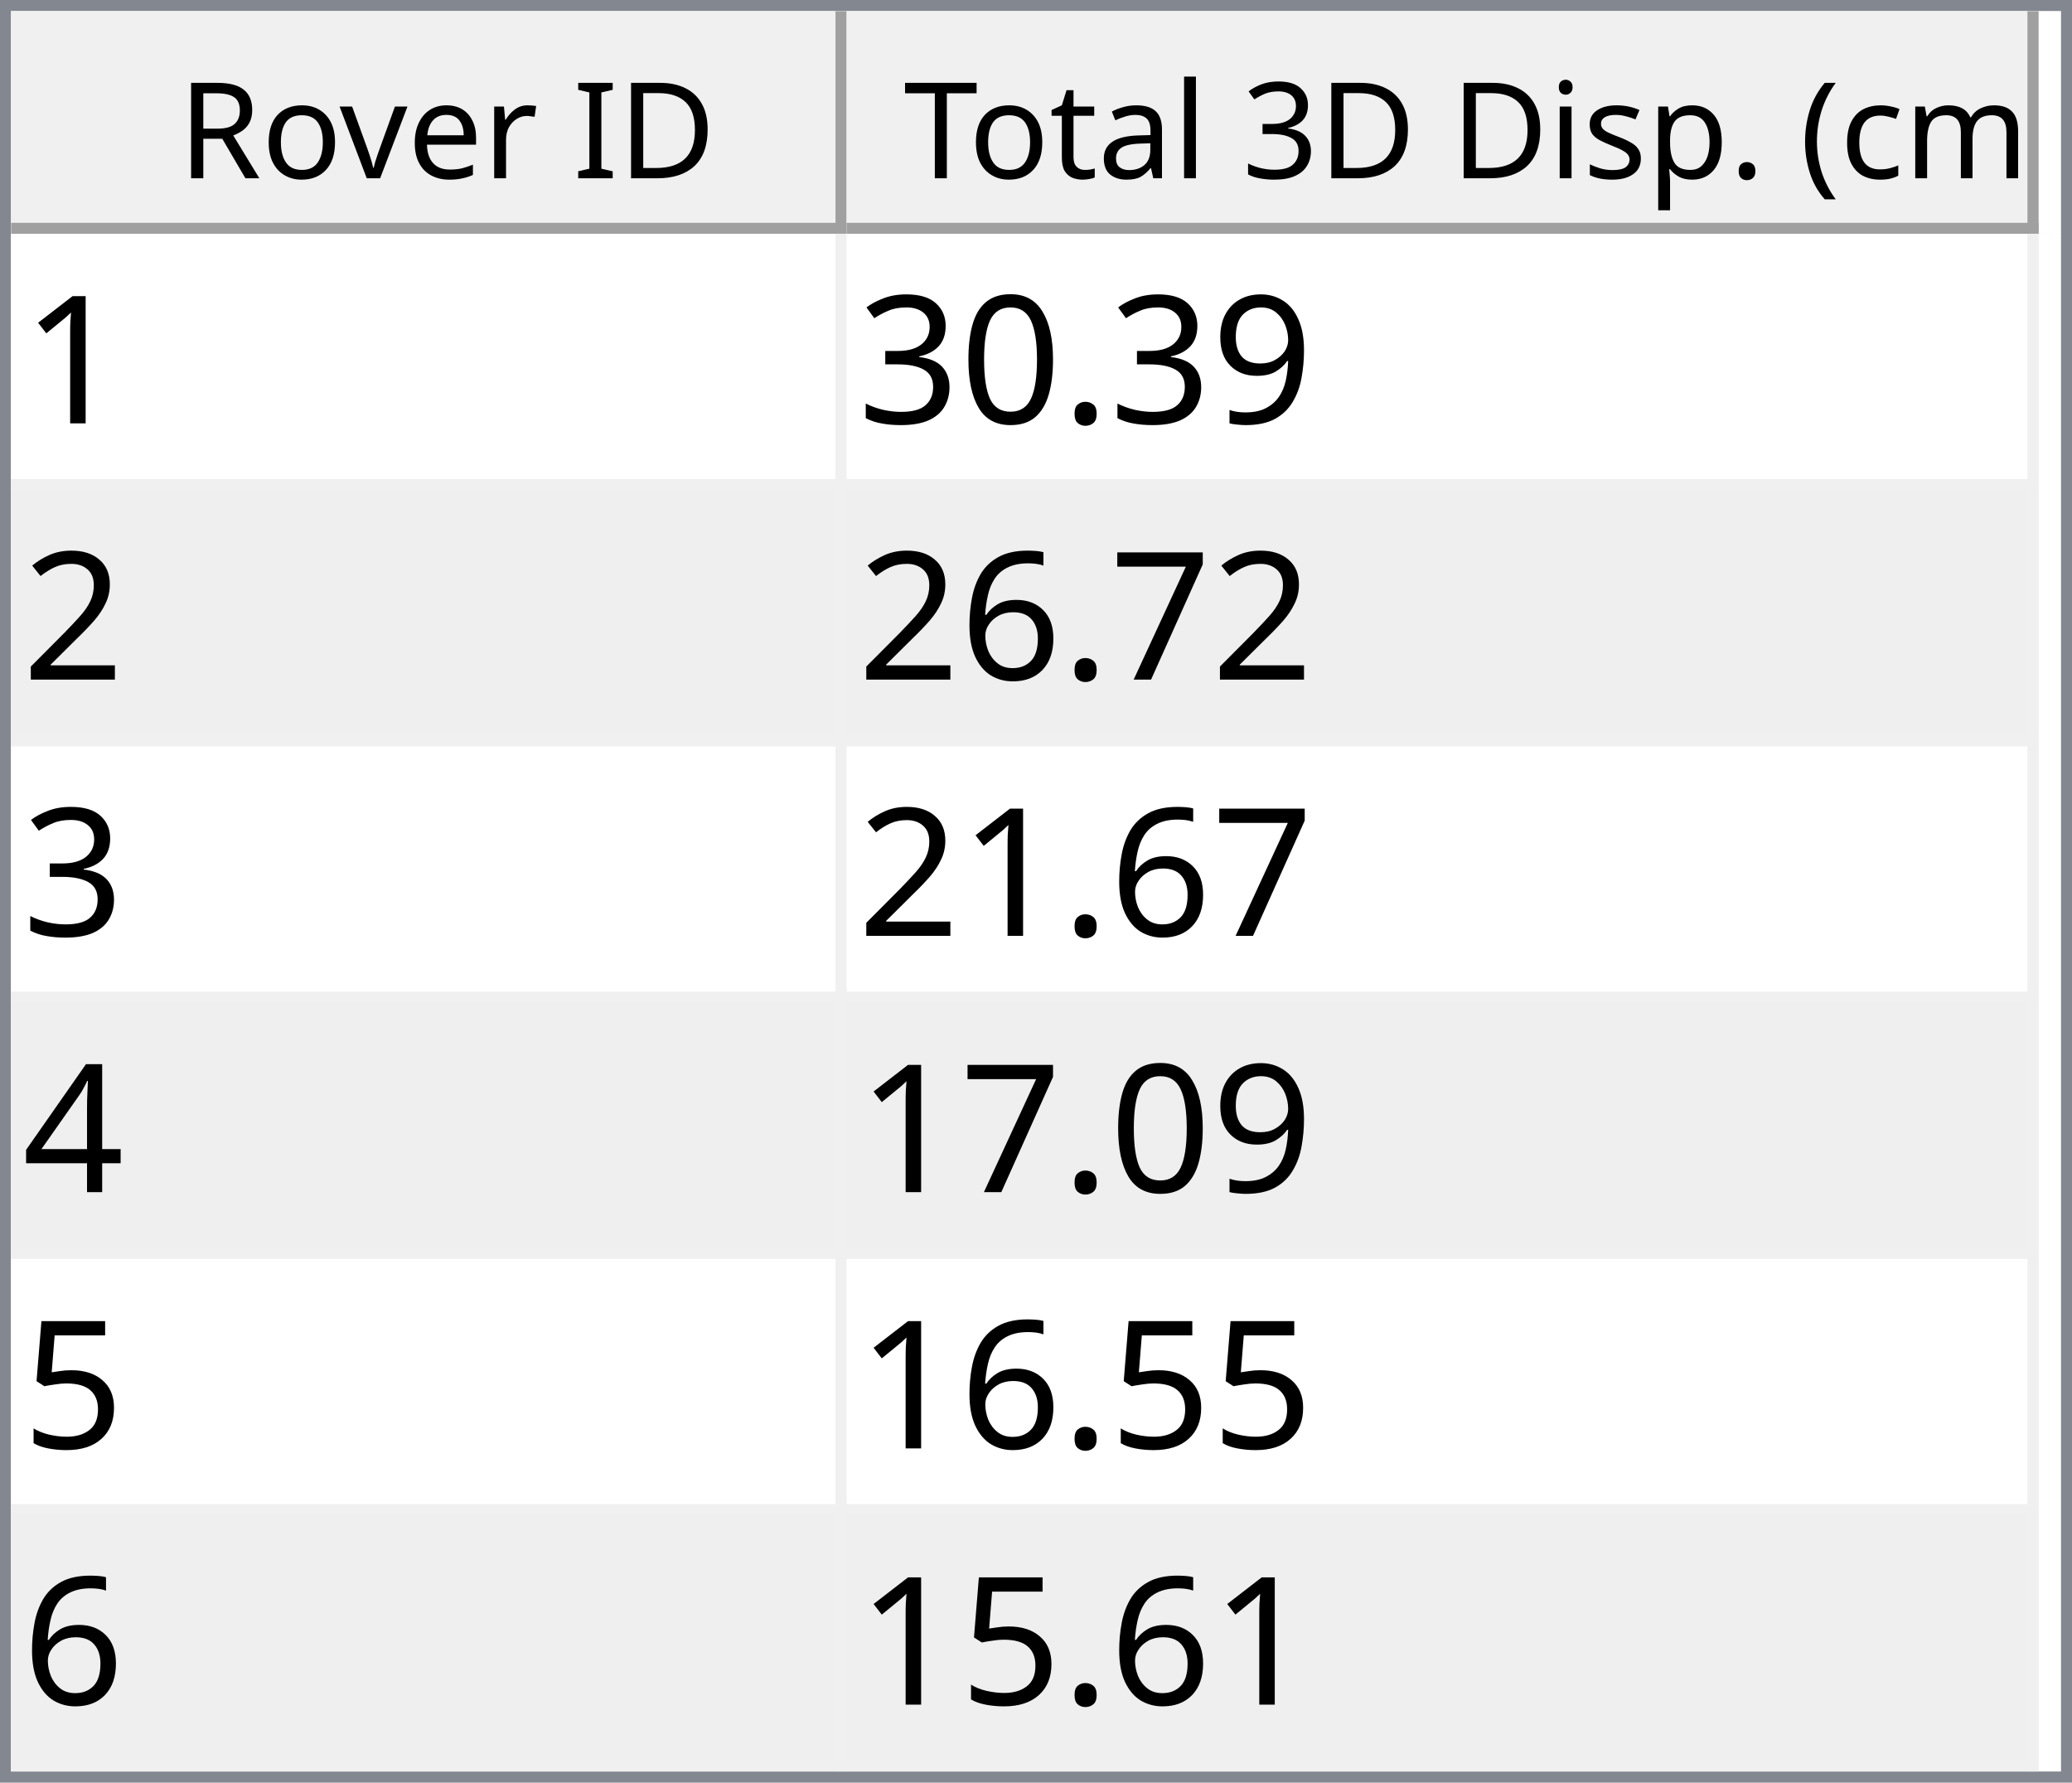
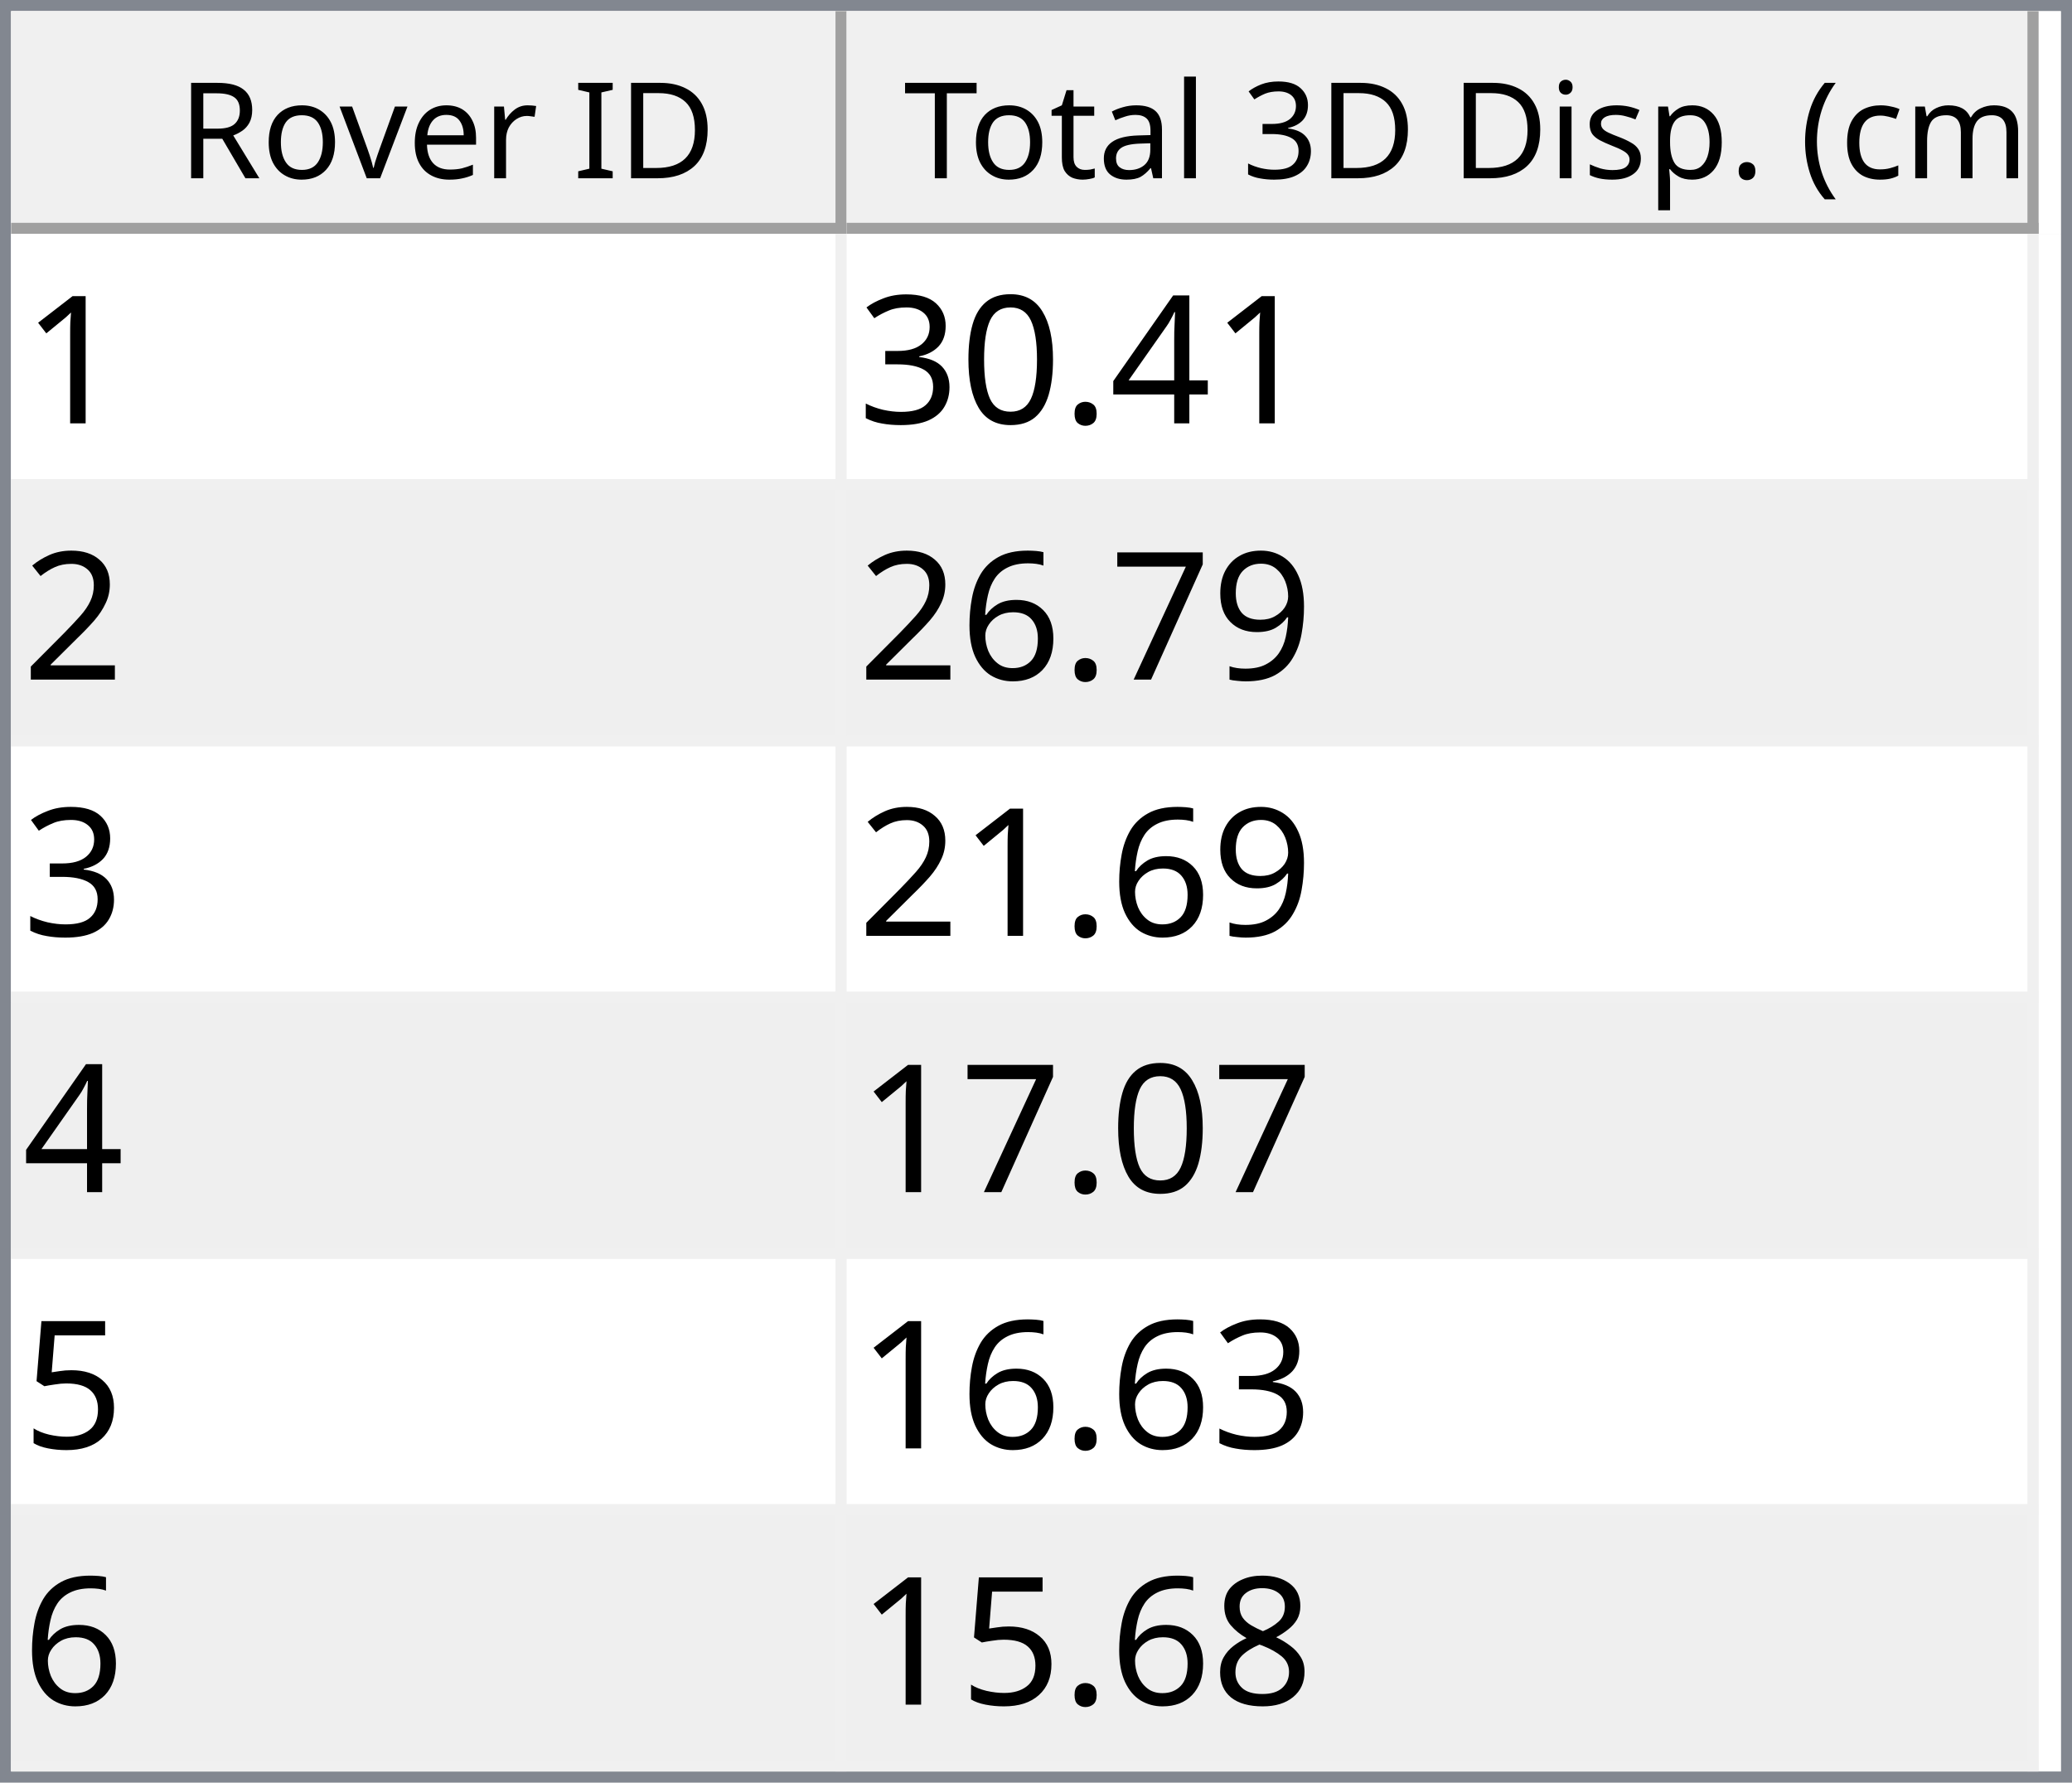
<svg xmlns="http://www.w3.org/2000/svg" style="fill-opacity:1; color-rendering:auto; color-interpolation:auto; text-rendering:auto; stroke:black; stroke-linecap:square; stroke-miterlimit:10; shape-rendering:auto; stroke-opacity:1; fill:black; stroke-dasharray:none; font-weight:normal; stroke-width:1; font-family:'Dialog'; font-style:normal; stroke-linejoin:miter; font-size:12px; stroke-dashoffset:0; image-rendering:auto;" width="186" height="160">
  <defs id="genericDefs" />
  <g>
    <defs id="defs1">
      <clipPath clipPathUnits="userSpaceOnUse" id="clipPath1">
        <path d="M0 0 L186 0 L186 160 L0 160 L0 0 Z" />
      </clipPath>
      <clipPath clipPathUnits="userSpaceOnUse" id="clipPath2">
        <path d="M0 0 L0 160 L186 160 L186 0 Z" />
      </clipPath>
      <clipPath clipPathUnits="userSpaceOnUse" id="clipPath3">
        <path d="M0 0 L0 20 L184 20 L184 0 Z" />
      </clipPath>
      <clipPath clipPathUnits="userSpaceOnUse" id="clipPath4">
        <path d="M0 0 L0 20 L75 20 L75 0 Z" />
      </clipPath>
      <clipPath clipPathUnits="userSpaceOnUse" id="clipPath5">
        <path d="M1 1 L1 19 L74 19 L74 1 Z" />
      </clipPath>
      <clipPath clipPathUnits="userSpaceOnUse" id="clipPath6">
        <path d="M0 0 L0 18 L73 18 L73 0 Z" />
      </clipPath>
      <clipPath clipPathUnits="userSpaceOnUse" id="clipPath7">
        <path d="M-0.5 -0.5 L-0.5 19.5 L74.5 19.5 L74.5 -0.5 Z" />
      </clipPath>
      <clipPath clipPathUnits="userSpaceOnUse" id="clipPath8">
        <path d="M0 0 L0 20 L107 20 L107 0 Z" />
      </clipPath>
      <clipPath clipPathUnits="userSpaceOnUse" id="clipPath9">
        <path d="M1 1 L1 19 L106 19 L106 1 Z" />
      </clipPath>
      <clipPath clipPathUnits="userSpaceOnUse" id="clipPath10">
        <path d="M0 0 L0 18 L105 18 L105 0 Z" />
      </clipPath>
      <clipPath clipPathUnits="userSpaceOnUse" id="clipPath11">
        <path d="M-0.5 -0.5 L-0.5 19.5 L106.5 19.5 L106.5 -0.5 Z" />
      </clipPath>
      <clipPath clipPathUnits="userSpaceOnUse" id="clipPath12">
        <path d="M0 0 L0 138 L184 138 L184 0 Z" />
      </clipPath>
      <clipPath clipPathUnits="userSpaceOnUse" id="clipPath13">
        <path d="M0 0 L0 138 L182 138 L182 0 Z" />
      </clipPath>
      <clipPath clipPathUnits="userSpaceOnUse" id="clipPath14">
        <path d="M-0.5 -0.5 L-0.5 137.5 L181.5 137.5 L181.5 -0.5 Z" />
      </clipPath>
      <clipPath clipPathUnits="userSpaceOnUse" id="clipPath15">
        <path d="M0 0 L0 22 L74 22 L74 0 Z" />
      </clipPath>
      <clipPath clipPathUnits="userSpaceOnUse" id="clipPath16">
        <path d="M0 0 L0 22 L106 22 L106 0 Z" />
      </clipPath>
      <font horiz-adv-x="64.551" id="font1">
        <font-face ascent="107.91" descent="25.098" units-per-em="100" style="font-style:normal; font-family:Segoe UI; font-weight:normal;" />
        <missing-glyph horiz-adv-x="64.551" d="M8.109 0 L8.109 68.266 L56.453 68.266 L56.453 0 L8.109 0 ZM15.328 7.234 L49.219 7.234 L49.219 61.031 L15.328 61.031 L15.328 7.234 Z" />
        <glyph unicode="D" horiz-adv-x="70.117" d="M9.188 0 L9.188 70.016 L28.516 70.016 Q65.531 70.016 65.531 35.891 Q65.531 19.672 55.25 9.836 Q44.969 0 27.734 0 L9.188 0 ZM17.391 62.594 L17.391 7.422 L27.828 7.422 Q41.609 7.422 49.273 14.797 Q56.938 22.172 56.938 35.688 Q56.938 62.594 28.328 62.594 L17.391 62.594 Z" />
        <glyph unicode="I" horiz-adv-x="26.611" d="M17.391 0 L9.188 0 L9.188 70.016 L17.391 70.016 L17.391 0 Z" />
        <glyph unicode=" " horiz-adv-x="27.393" d="" />
        <glyph unicode="r" horiz-adv-x="34.766" d="M34.188 41.891 Q32.078 43.5 28.125 43.5 Q23 43.5 19.555 38.672 Q16.109 33.844 16.109 25.484 L16.109 0 L8.109 0 L8.109 50 L16.109 50 L16.109 39.703 L16.312 39.703 Q18.016 44.969 21.531 47.922 Q25.047 50.875 29.391 50.875 Q32.516 50.875 34.188 50.203 L34.188 41.891 Z" />
        <glyph unicode="e" horiz-adv-x="52.295" d="M48.297 23 L12.984 23 Q13.188 14.656 17.484 10.109 Q21.781 5.562 29.297 5.562 Q37.75 5.562 44.828 11.141 L44.828 3.609 Q38.234 -1.172 27.391 -1.172 Q16.797 -1.172 10.742 5.641 Q4.688 12.453 4.688 24.812 Q4.688 36.469 11.305 43.82 Q17.922 51.172 27.734 51.172 Q37.547 51.172 42.922 44.828 Q48.297 38.484 48.297 27.203 L48.297 23 ZM40.094 29.781 Q40.047 36.719 36.75 40.578 Q33.453 44.438 27.594 44.438 Q21.922 44.438 17.969 40.383 Q14.016 36.328 13.094 29.781 L40.094 29.781 Z" />
        <glyph unicode="v" horiz-adv-x="47.9" d="M47.406 50 L27.484 0 L19.625 0 L0.688 50 L9.469 50 L22.172 13.672 Q23.578 9.672 23.922 6.688 L24.125 6.688 Q24.609 10.453 25.688 13.484 L38.969 50 L47.406 50 Z" />
        <glyph unicode="o" horiz-adv-x="58.594" d="M29 -1.172 Q17.922 -1.172 11.305 5.836 Q4.688 12.844 4.688 24.422 Q4.688 37.016 11.57 44.094 Q18.453 51.172 30.172 51.172 Q41.359 51.172 47.633 44.289 Q53.906 37.406 53.906 25.203 Q53.906 13.234 47.141 6.031 Q40.375 -1.172 29 -1.172 ZM29.594 44.438 Q21.875 44.438 17.383 39.188 Q12.891 33.938 12.891 24.703 Q12.891 15.828 17.43 10.695 Q21.969 5.562 29.594 5.562 Q37.359 5.562 41.531 10.594 Q45.703 15.625 45.703 24.906 Q45.703 34.281 41.531 39.359 Q37.359 44.438 29.594 44.438 Z" />
        <glyph unicode="R" horiz-adv-x="59.814" d="M59.375 0 L49.609 0 L37.891 19.625 Q36.281 22.359 34.766 24.289 Q33.25 26.219 31.664 27.438 Q30.078 28.656 28.25 29.219 Q26.422 29.781 24.125 29.781 L17.391 29.781 L17.391 0 L9.188 0 L9.188 70.016 L30.078 70.016 Q34.672 70.016 38.555 68.867 Q42.438 67.719 45.289 65.375 Q48.141 63.031 49.758 59.547 Q51.375 56.062 51.375 51.375 Q51.375 47.703 50.273 44.656 Q49.172 41.609 47.148 39.211 Q45.125 36.812 42.266 35.133 Q39.406 33.453 35.844 32.516 L35.844 32.328 Q37.594 31.547 38.891 30.547 Q40.188 29.547 41.359 28.18 Q42.531 26.812 43.68 25.078 Q44.828 23.344 46.234 21.047 L59.375 0 ZM17.391 62.594 L17.391 37.203 L28.516 37.203 Q31.594 37.203 34.203 38.133 Q36.812 39.062 38.719 40.797 Q40.625 42.531 41.703 45.047 Q42.781 47.562 42.781 50.688 Q42.781 56.297 39.141 59.445 Q35.5 62.594 28.609 62.594 L17.391 62.594 Z" />
        <glyph unicode=")" horiz-adv-x="30.176" d="M8.297 -15.922 L1.172 -15.922 Q16.406 2.344 16.406 26.812 Q16.406 51.469 1.078 70.016 L8.297 70.016 Q23.531 52.156 23.531 26.703 Q23.531 1.375 8.297 -15.922 Z" />
        <glyph unicode="m" horiz-adv-x="86.133" d="M79.109 0 L71.094 0 L71.094 28.719 Q71.094 37.016 68.531 40.727 Q65.969 44.438 59.906 44.438 Q54.781 44.438 51.195 39.75 Q47.609 35.062 47.609 28.516 L47.609 0 L39.594 0 L39.594 29.688 Q39.594 44.438 28.219 44.438 Q22.953 44.438 19.531 40.016 Q16.109 35.594 16.109 28.516 L16.109 0 L8.109 0 L8.109 50 L16.109 50 L16.109 42.094 L16.312 42.094 Q21.625 51.172 31.844 51.172 Q36.969 51.172 40.773 48.312 Q44.578 45.453 46 40.828 Q51.562 51.172 62.594 51.172 Q79.109 51.172 79.109 30.812 L79.109 0 Z" />
        <glyph unicode="c" horiz-adv-x="46.191" d="M42.188 2.297 Q36.422 -1.172 28.516 -1.172 Q17.828 -1.172 11.258 5.789 Q4.688 12.75 4.688 23.828 Q4.688 36.188 11.766 43.68 Q18.844 51.172 30.672 51.172 Q37.25 51.172 42.281 48.734 L42.281 40.531 Q36.719 44.438 30.375 44.438 Q22.703 44.438 17.797 38.945 Q12.891 33.453 12.891 24.516 Q12.891 15.719 17.508 10.641 Q22.125 5.562 29.891 5.562 Q36.422 5.562 42.188 9.906 L42.188 2.297 Z" />
        <glyph unicode="(" horiz-adv-x="30.176" d="M29.109 -15.922 L21.969 -15.922 Q6.844 1.375 6.844 26.703 Q6.844 52.156 21.969 70.016 L29.203 70.016 Q13.875 51.469 13.875 26.812 Q13.875 2.344 29.109 -15.922 Z" />
        <glyph unicode="." horiz-adv-x="21.68" d="M10.891 -1.078 Q8.641 -1.078 7.055 0.539 Q5.469 2.156 5.469 4.391 Q5.469 6.641 7.055 8.273 Q8.641 9.906 10.891 9.906 Q13.188 9.906 14.797 8.273 Q16.406 6.641 16.406 4.391 Q16.406 2.156 14.797 0.539 Q13.188 -1.078 10.891 -1.078 Z" />
        <glyph unicode="p" horiz-adv-x="58.789" d="M16.312 7.234 L16.109 7.234 L16.109 -23 L8.109 -23 L8.109 50 L16.109 50 L16.109 41.219 L16.312 41.219 Q22.219 51.172 33.594 51.172 Q43.266 51.172 48.688 44.461 Q54.109 37.75 54.109 26.469 Q54.109 13.922 48 6.375 Q41.891 -1.172 31.297 -1.172 Q21.578 -1.172 16.312 7.234 ZM16.109 27.391 L16.109 20.406 Q16.109 14.203 20.141 9.883 Q24.172 5.562 30.375 5.562 Q37.641 5.562 41.773 11.133 Q45.906 16.703 45.906 26.609 Q45.906 34.969 42.047 39.703 Q38.188 44.438 31.594 44.438 Q24.609 44.438 20.359 39.578 Q16.109 34.719 16.109 27.391 Z" />
        <glyph unicode="s" horiz-adv-x="42.432" d="M5.078 1.812 L5.078 10.406 Q11.625 5.562 19.484 5.562 Q30.031 5.562 30.031 12.594 Q30.031 14.594 29.125 15.992 Q28.219 17.391 26.68 18.461 Q25.141 19.531 23.07 20.383 Q21 21.234 18.609 22.172 Q15.281 23.484 12.766 24.828 Q10.25 26.172 8.57 27.859 Q6.891 29.547 6.031 31.695 Q5.172 33.844 5.172 36.719 Q5.172 40.234 6.789 42.945 Q8.406 45.656 11.086 47.484 Q13.766 49.312 17.211 50.242 Q20.656 51.172 24.312 51.172 Q30.812 51.172 35.938 48.922 L35.938 40.828 Q30.422 44.438 23.25 44.438 Q21 44.438 19.195 43.922 Q17.391 43.406 16.094 42.477 Q14.797 41.547 14.086 40.258 Q13.375 38.969 13.375 37.406 Q13.375 35.453 14.086 34.133 Q14.797 32.812 16.164 31.789 Q17.531 30.766 19.484 29.938 Q21.438 29.109 23.922 28.125 Q27.25 26.859 29.883 25.516 Q32.516 24.172 34.375 22.484 Q36.234 20.797 37.234 18.602 Q38.234 16.406 38.234 13.375 Q38.234 9.672 36.602 6.938 Q34.969 4.203 32.234 2.398 Q29.5 0.594 25.93 -0.289 Q22.359 -1.172 18.453 -1.172 Q10.75 -1.172 5.078 1.812 Z" />
        <glyph unicode="i" horiz-adv-x="24.219" d="M12.203 62.703 Q10.062 62.703 8.547 64.164 Q7.031 65.625 7.031 67.875 Q7.031 70.125 8.547 71.609 Q10.062 73.094 12.203 73.094 Q14.406 73.094 15.945 71.609 Q17.484 70.125 17.484 67.875 Q17.484 65.719 15.945 64.211 Q14.406 62.703 12.203 62.703 ZM16.109 0 L8.109 0 L8.109 50 L16.109 50 L16.109 0 Z" />
        <glyph unicode="3" horiz-adv-x="53.906" d="M46.531 19.828 Q46.531 15.094 44.75 11.211 Q42.969 7.328 39.719 4.57 Q36.469 1.812 31.93 0.297 Q27.391 -1.219 21.922 -1.219 Q11.922 -1.219 6 2.594 L6 11.188 Q13.094 5.609 22.219 5.609 Q25.875 5.609 28.828 6.539 Q31.781 7.469 33.906 9.227 Q36.031 10.984 37.18 13.477 Q38.328 15.969 38.328 19.094 Q38.328 32.812 18.797 32.812 L12.984 32.812 L12.984 39.594 L18.5 39.594 Q35.797 39.594 35.797 52.484 Q35.797 64.406 22.609 64.406 Q15.188 64.406 8.688 59.422 L8.688 67.188 Q15.375 71.188 24.609 71.188 Q29 71.188 32.57 69.969 Q36.141 68.75 38.68 66.555 Q41.219 64.359 42.609 61.281 Q44 58.203 44 54.5 Q44 40.672 30.031 36.719 L30.031 36.531 Q33.594 36.141 36.625 34.797 Q39.656 33.453 41.852 31.305 Q44.047 29.156 45.289 26.25 Q46.531 23.344 46.531 19.828 Z" />
        <glyph unicode="l" horiz-adv-x="24.219" d="M16.109 0 L8.109 0 L8.109 74.031 L16.109 74.031 L16.109 0 Z" />
        <glyph unicode="a" horiz-adv-x="50.879" d="M43.891 0 L35.891 0 L35.891 7.812 L35.688 7.812 Q30.469 -1.172 20.312 -1.172 Q12.844 -1.172 8.617 2.781 Q4.391 6.734 4.391 13.281 Q4.391 27.297 20.906 29.594 L35.891 31.688 Q35.891 44.438 25.594 44.438 Q16.547 44.438 9.281 38.281 L9.281 46.484 Q16.656 51.172 26.266 51.172 Q43.891 51.172 43.891 32.516 L43.891 0 ZM35.891 25.297 L23.828 23.641 Q18.266 22.859 15.43 20.875 Q12.594 18.891 12.594 13.875 Q12.594 10.203 15.211 7.883 Q17.828 5.562 22.172 5.562 Q28.125 5.562 32.008 9.742 Q35.891 13.922 35.891 20.312 L35.891 25.297 Z" />
        <glyph unicode="t" horiz-adv-x="33.887" d="M31.297 0.484 Q28.469 -1.078 23.828 -1.078 Q10.688 -1.078 10.688 13.578 L10.688 43.172 L2.094 43.172 L2.094 50 L10.688 50 L10.688 62.203 L18.703 64.797 L18.703 50 L31.297 50 L31.297 43.172 L18.703 43.172 L18.703 14.984 Q18.703 9.969 20.414 7.82 Q22.125 5.672 26.078 5.672 Q29.109 5.672 31.297 7.328 L31.297 0.484 Z" />
        <glyph unicode="T" horiz-adv-x="52.393" d="M50.594 62.594 L30.375 62.594 L30.375 0 L22.172 0 L22.172 62.594 L2 62.594 L2 70.016 L50.594 70.016 L50.594 62.594 Z" />
      </font>
      <font horiz-adv-x="75.0" id="font2">
        <font-face ascent="100.537" descent="21.973" units-per-em="100" style="font-style:normal; font-family:sans-serif; font-weight:normal;" />
        <missing-glyph horiz-adv-x="75.0" d="M12.5 0 L12.5 62.5 L62.5 62.5 L62.5 0 L12.5 0 ZM14.062 1.562 L60.938 1.562 L60.938 60.938 L14.062 60.938 L14.062 1.562 Z" />
        <glyph unicode="1" horiz-adv-x="55.615" d="M37.25 0 L28.469 0 L28.469 56 Q25.297 52.984 20.141 49.953 Q14.984 46.922 10.891 45.406 L10.891 53.906 Q18.266 57.375 23.781 62.305 Q29.297 67.234 31.594 71.875 L37.25 71.875 L37.25 0 Z" />
-         <glyph unicode="9" horiz-adv-x="55.615" d="M5.469 16.547 L13.922 17.328 Q14.984 11.375 18.016 8.688 Q21.047 6 25.781 6 Q29.828 6 32.883 7.859 Q35.938 9.719 37.891 12.82 Q39.844 15.922 41.164 21.195 Q42.484 26.469 42.484 31.938 Q42.484 32.516 42.438 33.688 Q39.797 29.5 35.234 26.883 Q30.672 24.266 25.344 24.266 Q16.453 24.266 10.305 30.711 Q4.156 37.156 4.156 47.703 Q4.156 58.594 10.578 65.234 Q17 71.875 26.656 71.875 Q33.641 71.875 39.43 68.117 Q45.219 64.359 48.219 57.398 Q51.219 50.438 51.219 37.25 Q51.219 23.531 48.242 15.406 Q45.266 7.281 39.383 3.031 Q33.5 -1.219 25.594 -1.219 Q17.188 -1.219 11.867 3.445 Q6.547 8.109 5.469 16.547 ZM41.453 48.141 Q41.453 55.719 37.43 60.156 Q33.406 64.594 27.734 64.594 Q21.875 64.594 17.531 59.812 Q13.188 55.031 13.188 47.406 Q13.188 40.578 17.312 36.305 Q21.438 32.031 27.484 32.031 Q33.594 32.031 37.523 36.305 Q41.453 40.578 41.453 48.141 Z" />
+         <glyph unicode="4" horiz-adv-x="55.615" d="M32.328 0 L32.328 17.141 L1.266 17.141 L1.266 25.203 L33.938 71.578 L41.109 71.578 L41.109 25.203 L50.781 25.203 L50.781 17.141 L41.109 17.141 L41.109 0 L32.328 0 ZM32.328 25.203 L32.328 57.469 L9.906 25.203 L32.328 25.203 Z" />
        <glyph unicode="." horiz-adv-x="27.783" d="M9.078 0 L9.078 10.016 L19.094 10.016 L19.094 0 L9.078 0 Z" />
        <glyph unicode="0" horiz-adv-x="55.615" d="M4.156 35.297 Q4.156 48 6.766 55.742 Q9.375 63.484 14.523 67.68 Q19.672 71.875 27.484 71.875 Q33.25 71.875 37.594 69.555 Q41.938 67.234 44.773 62.867 Q47.609 58.5 49.219 52.227 Q50.828 45.953 50.828 35.297 Q50.828 22.703 48.242 14.969 Q45.656 7.234 40.508 3.008 Q35.359 -1.219 27.484 -1.219 Q17.141 -1.219 11.234 6.203 Q4.156 15.141 4.156 35.297 ZM13.188 35.297 Q13.188 17.672 17.312 11.836 Q21.438 6 27.484 6 Q33.547 6 37.672 11.859 Q41.797 17.719 41.797 35.297 Q41.797 52.984 37.672 58.789 Q33.547 64.594 27.391 64.594 Q21.344 64.594 17.719 59.469 Q13.188 52.938 13.188 35.297 Z" />
        <glyph unicode="3" horiz-adv-x="55.615" d="M4.203 18.891 L12.984 20.062 Q14.5 12.594 18.141 9.297 Q21.781 6 27 6 Q33.203 6 37.477 10.297 Q41.75 14.594 41.75 20.953 Q41.75 27 37.797 30.93 Q33.844 34.859 27.734 34.859 Q25.25 34.859 21.531 33.891 L22.516 41.609 Q23.391 41.5 23.922 41.5 Q29.547 41.5 34.039 44.43 Q38.531 47.359 38.531 53.469 Q38.531 58.297 35.258 61.477 Q31.984 64.656 26.812 64.656 Q21.688 64.656 18.266 61.43 Q14.844 58.203 13.875 51.766 L5.078 53.328 Q6.688 62.156 12.398 67.016 Q18.109 71.875 26.609 71.875 Q32.469 71.875 37.398 69.359 Q42.328 66.844 44.945 62.5 Q47.562 58.156 47.562 53.266 Q47.562 48.641 45.07 44.828 Q42.578 41.016 37.703 38.766 Q44.047 37.312 47.562 32.695 Q51.078 28.078 51.078 21.141 Q51.078 11.766 44.242 5.25 Q37.406 -1.266 26.953 -1.266 Q17.531 -1.266 11.305 4.352 Q5.078 9.969 4.203 18.891 Z" />
        <glyph unicode="2" horiz-adv-x="55.615" d="M50.344 8.453 L50.344 0 L3.031 0 Q2.938 3.172 4.047 6.109 Q5.859 10.938 9.836 15.625 Q13.812 20.312 21.344 26.469 Q33.016 36.031 37.117 41.625 Q41.219 47.219 41.219 52.203 Q41.219 57.422 37.477 61.008 Q33.734 64.594 27.734 64.594 Q21.391 64.594 17.578 60.789 Q13.766 56.984 13.719 50.25 L4.688 51.172 Q5.609 61.281 11.664 66.578 Q17.719 71.875 27.938 71.875 Q38.234 71.875 44.242 66.164 Q50.25 60.453 50.25 52 Q50.25 47.703 48.492 43.555 Q46.734 39.406 42.656 34.812 Q38.578 30.219 29.109 22.219 Q21.188 15.578 18.945 13.211 Q16.703 10.844 15.234 8.453 L50.344 8.453 Z" />
+         <glyph unicode="9" horiz-adv-x="55.615" d="M5.469 16.547 L13.922 17.328 Q14.984 11.375 18.016 8.688 Q21.047 6 25.781 6 Q29.828 6 32.883 7.859 Q35.938 9.719 37.891 12.82 Q39.844 15.922 41.164 21.195 Q42.484 26.469 42.484 31.938 Q42.484 32.516 42.438 33.688 Q39.797 29.5 35.234 26.883 Q30.672 24.266 25.344 24.266 Q16.453 24.266 10.305 30.711 Q4.156 37.156 4.156 47.703 Q4.156 58.594 10.578 65.234 Q17 71.875 26.656 71.875 Q33.641 71.875 39.43 68.117 Q45.219 64.359 48.219 57.398 Q51.219 50.438 51.219 37.25 Q51.219 23.531 48.242 15.406 Q45.266 7.281 39.383 3.031 Q33.5 -1.219 25.594 -1.219 Q17.188 -1.219 11.867 3.445 Q6.547 8.109 5.469 16.547 ZM41.453 48.141 Q41.453 55.719 37.43 60.156 Q33.406 64.594 27.734 64.594 Q21.875 64.594 17.531 59.812 Q13.188 55.031 13.188 47.406 Q13.188 40.578 17.312 36.305 Q21.438 32.031 27.484 32.031 Q33.594 32.031 37.523 36.305 Q41.453 40.578 41.453 48.141 Z" />
        <glyph unicode="7" horiz-adv-x="55.615" d="M4.734 62.203 L4.734 70.656 L51.078 70.656 L51.078 63.812 Q44.234 56.547 37.523 44.484 Q30.812 32.422 27.156 19.672 Q24.516 10.688 23.781 0 L14.75 0 Q14.891 8.453 18.062 20.414 Q21.234 32.375 27.172 43.484 Q33.109 54.594 39.797 62.203 L4.734 62.203 Z" />
        <glyph unicode="6" horiz-adv-x="55.615" d="M49.75 54.047 L41.016 53.375 Q39.844 58.547 37.703 60.891 Q34.125 64.656 28.906 64.656 Q24.703 64.656 21.531 62.312 Q17.391 59.281 14.992 53.469 Q12.594 47.656 12.5 36.922 Q15.672 41.75 20.266 44.094 Q24.859 46.438 29.891 46.438 Q38.672 46.438 44.852 39.969 Q51.031 33.5 51.031 23.25 Q51.031 16.5 48.125 10.719 Q45.219 4.938 40.141 1.859 Q35.062 -1.219 28.609 -1.219 Q17.625 -1.219 10.695 6.859 Q3.766 14.938 3.766 33.5 Q3.766 54.25 11.422 63.672 Q18.109 71.875 29.438 71.875 Q37.891 71.875 43.289 67.141 Q48.688 62.406 49.75 54.047 ZM13.875 23.188 Q13.875 18.656 15.797 14.508 Q17.719 10.359 21.188 8.18 Q24.656 6 28.469 6 Q34.031 6 38.039 10.492 Q42.047 14.984 42.047 22.703 Q42.047 30.125 38.086 34.398 Q34.125 38.672 28.125 38.672 Q22.172 38.672 18.023 34.398 Q13.875 30.125 13.875 23.188 Z" />
-         <glyph unicode="4" horiz-adv-x="55.615" d="M32.328 0 L32.328 17.141 L1.266 17.141 L1.266 25.203 L33.938 71.578 L41.109 71.578 L41.109 25.203 L50.781 25.203 L50.781 17.141 L41.109 17.141 L41.109 0 L32.328 0 ZM32.328 25.203 L32.328 57.469 L9.906 25.203 L32.328 25.203 Z" />
        <glyph unicode="5" horiz-adv-x="55.615" d="M4.156 18.75 L13.375 19.531 Q14.406 12.797 18.141 9.398 Q21.875 6 27.156 6 Q33.5 6 37.891 10.789 Q42.281 15.578 42.281 23.484 Q42.281 31 38.062 35.352 Q33.844 39.703 27 39.703 Q22.75 39.703 19.336 37.773 Q15.922 35.844 13.969 32.766 L5.719 33.844 L12.641 70.609 L48.25 70.609 L48.25 62.203 L19.672 62.203 L15.828 42.969 Q22.266 47.469 29.344 47.469 Q38.719 47.469 45.164 40.969 Q51.609 34.469 51.609 24.266 Q51.609 14.547 45.953 7.469 Q39.062 -1.219 27.156 -1.219 Q17.391 -1.219 11.211 4.25 Q5.031 9.719 4.156 18.75 Z" />
+         <glyph unicode="8" horiz-adv-x="55.615" d="M17.672 38.812 Q12.203 40.828 9.57 44.539 Q6.938 48.25 6.938 53.422 Q6.938 61.234 12.555 66.555 Q18.172 71.875 27.484 71.875 Q36.859 71.875 42.578 66.43 Q48.297 60.984 48.297 53.172 Q48.297 48.188 45.68 44.508 Q43.062 40.828 37.75 38.812 Q44.344 36.672 47.781 31.883 Q51.219 27.094 51.219 20.453 Q51.219 11.281 44.727 5.031 Q38.234 -1.219 27.641 -1.219 Q17.047 -1.219 10.547 5.055 Q4.047 11.328 4.047 20.703 Q4.047 27.688 7.594 32.398 Q11.141 37.109 17.672 38.812 ZM15.922 53.719 Q15.922 48.641 19.195 45.414 Q22.469 42.188 27.688 42.188 Q32.766 42.188 36.016 45.383 Q39.266 48.578 39.266 53.219 Q39.266 58.062 35.914 61.359 Q32.562 64.656 27.594 64.656 Q22.562 64.656 19.242 61.43 Q15.922 58.203 15.922 53.719 ZM13.094 20.656 Q13.094 16.891 14.875 13.375 Q16.656 9.859 20.172 7.93 Q23.688 6 27.734 6 Q34.031 6 38.133 10.055 Q42.234 14.109 42.234 20.359 Q42.234 26.703 38.016 30.859 Q33.797 35.016 27.438 35.016 Q21.234 35.016 17.164 30.914 Q13.094 26.812 13.094 20.656 Z" />
      </font>
    </defs>
    <g style="fill:white; stroke:white;">
      <rect x="0" y="0" width="186" style="clip-path:url(#clipPath1); stroke:none;" height="160" />
    </g>
    <g style="fill:white; text-rendering:optimizeSpeed; color-rendering:optimizeSpeed; image-rendering:optimizeSpeed; shape-rendering:crispEdges; stroke:white; color-interpolation:sRGB;">
      <rect x="0" width="186" height="160" y="0" style="stroke:none;" />
      <path style="stroke:none;" d="M0 160 L186 160 L186 0 L0 0 Z" />
    </g>
    <g style="fill:rgb(240,240,240); font-family:'Segoe UI'; stroke:rgb(240,240,240);">
      <rect x="0" y="0" width="186" style="clip-path:url(#clipPath2); stroke:none;" height="160" />
    </g>
    <g style="fill:rgb(130,135,144); font-family:'Segoe UI'; stroke:rgb(130,135,144);">
      <path d="M0 0 L186 0 L186 160 L0 160 L0 0 ZM1 1 L185 1 L185 159 L1 159 L1 1 Z" style="fill-rule:evenodd; clip-path:url(#clipPath2); stroke:none;" />
    </g>
    <g style="fill:white; font-family:'Segoe UI'; stroke:white;" transform="translate(1,1)">
      <rect x="0" y="0" width="184" style="clip-path:url(#clipPath3); stroke:none;" height="20" />
    </g>
    <g style="fill:rgb(240,240,240); font-family:'Segoe UI'; stroke:rgb(240,240,240);" transform="translate(1,1)">
      <rect x="0" y="0" width="75" style="clip-path:url(#clipPath4); stroke:none;" height="20" />
    </g>
    <g style="font-family:'Segoe UI';" transform="translate(2,2)">
      <text x="14" xml:space="preserve" y="14" style="clip-path:url(#clipPath6); stroke:none;">Rover ID</text>
    </g>
    <g style="fill:rgb(160,160,160); font-family:'Segoe UI'; stroke:rgb(160,160,160); stroke-linejoin:bevel;" transform="translate(1.5,1.5)">
      <line x1="74" x2="74" y1="0" style="fill:none; clip-path:url(#clipPath7);" y2="19" />
    </g>
    <g style="fill:rgb(160,160,160); font-family:'Segoe UI'; stroke:rgb(160,160,160); stroke-linejoin:bevel;" transform="matrix(1,0,0,1,1,1) translate(0.5,0.5)">
      <line x1="0" x2="74" y1="19" style="fill:none; clip-path:url(#clipPath7);" y2="19" />
    </g>
    <g style="fill:rgb(240,240,240); font-family:'Segoe UI'; stroke:rgb(240,240,240);" transform="translate(76,1)">
      <rect x="0" y="0" width="107" style="clip-path:url(#clipPath8); stroke:none;" height="20" />
    </g>
    <g style="font-family:'Segoe UI';" transform="translate(77,2)">
      <text x="1" xml:space="preserve" y="14" style="clip-path:url(#clipPath10); stroke:none;"> Total 3D Disp. (cm)</text>
    </g>
    <g style="fill:rgb(160,160,160); font-family:'Segoe UI'; stroke:rgb(160,160,160); stroke-linejoin:bevel;" transform="translate(76.5,1.5)">
      <line x1="106" x2="106" y1="0" style="fill:none; clip-path:url(#clipPath11);" y2="19" />
    </g>
    <g style="fill:rgb(160,160,160); font-family:'Segoe UI'; stroke:rgb(160,160,160); stroke-linejoin:bevel;" transform="matrix(1,0,0,1,76,1) translate(0.5,0.5)">
      <line x1="0" x2="106" y1="19" style="fill:none; clip-path:url(#clipPath11);" y2="19" />
    </g>
    <g style="fill:white; font-family:'Segoe UI'; stroke:white;" transform="translate(1,21)">
      <rect x="0" y="0" width="184" style="clip-path:url(#clipPath12); stroke:none;" height="138" />
    </g>
    <g style="fill:rgb(240,240,240); font-size:16px; font-family:sans-serif; stroke:rgb(240,240,240);" transform="translate(1,21)">
      <rect x="0" y="0" width="182" style="clip-path:url(#clipPath13); stroke:none;" height="138" />
      <line transform="translate(0.5,0.5)" x1="0" x2="181" y1="22" style="clip-path:url(#clipPath14); fill:none; stroke-linejoin:bevel;" y2="22" />
    </g>
    <g transform="matrix(1,0,0,1,1,21) translate(0.5,0.5)" style="fill:rgb(240,240,240); font-size:16px; font-family:sans-serif; stroke:rgb(240,240,240); stroke-linejoin:bevel;">
      <line x1="0" x2="181" y1="45" style="fill:none; clip-path:url(#clipPath14);" y2="45" />
    </g>
    <g transform="matrix(1,0,0,1,1,21) translate(0.5,0.5)" style="fill:rgb(240,240,240); font-size:16px; font-family:sans-serif; stroke:rgb(240,240,240); stroke-linejoin:bevel;">
      <line x1="0" x2="181" y1="68" style="fill:none; clip-path:url(#clipPath14);" y2="68" />
    </g>
    <g transform="matrix(1,0,0,1,1,21) translate(0.5,0.5)" style="fill:rgb(240,240,240); font-size:16px; font-family:sans-serif; stroke:rgb(240,240,240); stroke-linejoin:bevel;">
      <line x1="0" x2="181" y1="91" style="fill:none; clip-path:url(#clipPath14);" y2="91" />
    </g>
    <g transform="matrix(1,0,0,1,1,21) translate(0.5,0.5)" style="fill:rgb(240,240,240); font-size:16px; font-family:sans-serif; stroke:rgb(240,240,240); stroke-linejoin:bevel;">
      <line x1="0" x2="181" y1="114" style="fill:none; clip-path:url(#clipPath14);" y2="114" />
    </g>
    <g transform="matrix(1,0,0,1,1,21) translate(0.5,0.5)" style="fill:rgb(240,240,240); font-size:16px; font-family:sans-serif; stroke:rgb(240,240,240); stroke-linejoin:bevel;">
      <line x1="0" x2="181" y1="137" style="fill:none; clip-path:url(#clipPath14);" y2="137" />
    </g>
    <g transform="matrix(1,0,0,1,1,21) translate(0.5,0.5)" style="fill:rgb(240,240,240); font-size:16px; font-family:sans-serif; stroke:rgb(240,240,240); stroke-linejoin:bevel;">
      <line x1="74" x2="74" y1="0" style="fill:none; clip-path:url(#clipPath14);" y2="137" />
    </g>
    <g transform="matrix(1,0,0,1,1,21) translate(0.5,0.5)" style="fill:rgb(240,240,240); font-size:16px; font-family:sans-serif; stroke:rgb(240,240,240); stroke-linejoin:bevel;">
      <line x1="181" x2="181" y1="0" style="fill:none; clip-path:url(#clipPath14);" y2="137" />
    </g>
    <g style="fill:white; font-size:16px; font-family:sans-serif; stroke:white;" transform="matrix(1,0,0,1,1,21)">
      <rect x="0" y="0" width="74" style="clip-path:url(#clipPath15); stroke:none;" height="22" />
      <text x="1" y="17" style="fill:black; clip-path:url(#clipPath15); stroke:none;" xml:space="preserve">1</text>
    </g>
    <g style="fill:white; font-size:16px; font-family:sans-serif; stroke:white;" transform="matrix(1,0,0,1,1,21) translate(75,0)">
      <rect x="0" y="0" width="106" style="clip-path:url(#clipPath16); stroke:none;" height="22" />
-       <text x="1" y="17" style="fill:black; clip-path:url(#clipPath16); stroke:none;" xml:space="preserve">30.39</text>
+       <text x="1" y="17" style="fill:black; clip-path:url(#clipPath16); stroke:none;" xml:space="preserve">30.41</text>
    </g>
    <g style="fill:rgb(239,239,239); font-size:16px; font-family:sans-serif; stroke:rgb(239,239,239);" transform="matrix(1,0,0,1,1,21) translate(0,23)">
      <rect x="0" y="0" width="74" style="clip-path:url(#clipPath15); stroke:none;" height="22" />
      <text x="1" y="17" style="fill:black; clip-path:url(#clipPath15); stroke:none;" xml:space="preserve">2</text>
    </g>
    <g style="fill:rgb(239,239,239); font-size:16px; font-family:sans-serif; stroke:rgb(239,239,239);" transform="matrix(1,0,0,1,1,21) translate(75,23)">
      <rect x="0" y="0" width="106" style="clip-path:url(#clipPath16); stroke:none;" height="22" />
-       <text x="1" y="17" style="fill:black; clip-path:url(#clipPath16); stroke:none;" xml:space="preserve">26.72</text>
+       <text x="1" y="17" style="fill:black; clip-path:url(#clipPath16); stroke:none;" xml:space="preserve">26.79</text>
    </g>
    <g style="fill:white; font-size:16px; font-family:sans-serif; stroke:white;" transform="matrix(1,0,0,1,1,21) translate(0,46)">
      <rect x="0" y="0" width="74" style="clip-path:url(#clipPath15); stroke:none;" height="22" />
      <text x="1" y="17" style="fill:black; clip-path:url(#clipPath15); stroke:none;" xml:space="preserve">3</text>
    </g>
    <g style="fill:white; font-size:16px; font-family:sans-serif; stroke:white;" transform="matrix(1,0,0,1,1,21) translate(75,46)">
      <rect x="0" y="0" width="106" style="clip-path:url(#clipPath16); stroke:none;" height="22" />
-       <text x="1" y="17" style="fill:black; clip-path:url(#clipPath16); stroke:none;" xml:space="preserve">21.67</text>
+       <text x="1" y="17" style="fill:black; clip-path:url(#clipPath16); stroke:none;" xml:space="preserve">21.69</text>
    </g>
    <g style="fill:rgb(239,239,239); font-size:16px; font-family:sans-serif; stroke:rgb(239,239,239);" transform="matrix(1,0,0,1,1,21) translate(0,69)">
      <rect x="0" y="0" width="74" style="clip-path:url(#clipPath15); stroke:none;" height="22" />
      <text x="1" y="17" style="fill:black; clip-path:url(#clipPath15); stroke:none;" xml:space="preserve">4</text>
    </g>
    <g style="fill:rgb(239,239,239); font-size:16px; font-family:sans-serif; stroke:rgb(239,239,239);" transform="matrix(1,0,0,1,1,21) translate(75,69)">
      <rect x="0" y="0" width="106" style="clip-path:url(#clipPath16); stroke:none;" height="22" />
-       <text x="1" y="17" style="fill:black; clip-path:url(#clipPath16); stroke:none;" xml:space="preserve">17.09</text>
+       <text x="1" y="17" style="fill:black; clip-path:url(#clipPath16); stroke:none;" xml:space="preserve">17.07</text>
    </g>
    <g style="fill:white; font-size:16px; font-family:sans-serif; stroke:white;" transform="matrix(1,0,0,1,1,21) translate(0,92)">
      <rect x="0" y="0" width="74" style="clip-path:url(#clipPath15); stroke:none;" height="22" />
      <text x="1" y="17" style="fill:black; clip-path:url(#clipPath15); stroke:none;" xml:space="preserve">5</text>
    </g>
    <g style="fill:white; font-size:16px; font-family:sans-serif; stroke:white;" transform="matrix(1,0,0,1,1,21) translate(75,92)">
      <rect x="0" y="0" width="106" style="clip-path:url(#clipPath16); stroke:none;" height="22" />
-       <text x="1" y="17" style="fill:black; clip-path:url(#clipPath16); stroke:none;" xml:space="preserve">16.55</text>
+       <text x="1" y="17" style="fill:black; clip-path:url(#clipPath16); stroke:none;" xml:space="preserve">16.63</text>
    </g>
    <g style="fill:rgb(239,239,239); font-size:16px; font-family:sans-serif; stroke:rgb(239,239,239);" transform="matrix(1,0,0,1,1,21) translate(0,115)">
      <rect x="0" y="0" width="74" style="clip-path:url(#clipPath15); stroke:none;" height="22" />
      <text x="1" y="17" style="fill:black; clip-path:url(#clipPath15); stroke:none;" xml:space="preserve">6</text>
    </g>
    <g style="fill:rgb(239,239,239); font-size:16px; font-family:sans-serif; stroke:rgb(239,239,239);" transform="matrix(1,0,0,1,1,21) translate(75,115)">
      <rect x="0" y="0" width="106" style="clip-path:url(#clipPath16); stroke:none;" height="22" />
-       <text x="1" y="17" style="fill:black; clip-path:url(#clipPath16); stroke:none;" xml:space="preserve">15.61</text>
+       <text x="1" y="17" style="fill:black; clip-path:url(#clipPath16); stroke:none;" xml:space="preserve">15.68</text>
    </g>
  </g>
</svg>
